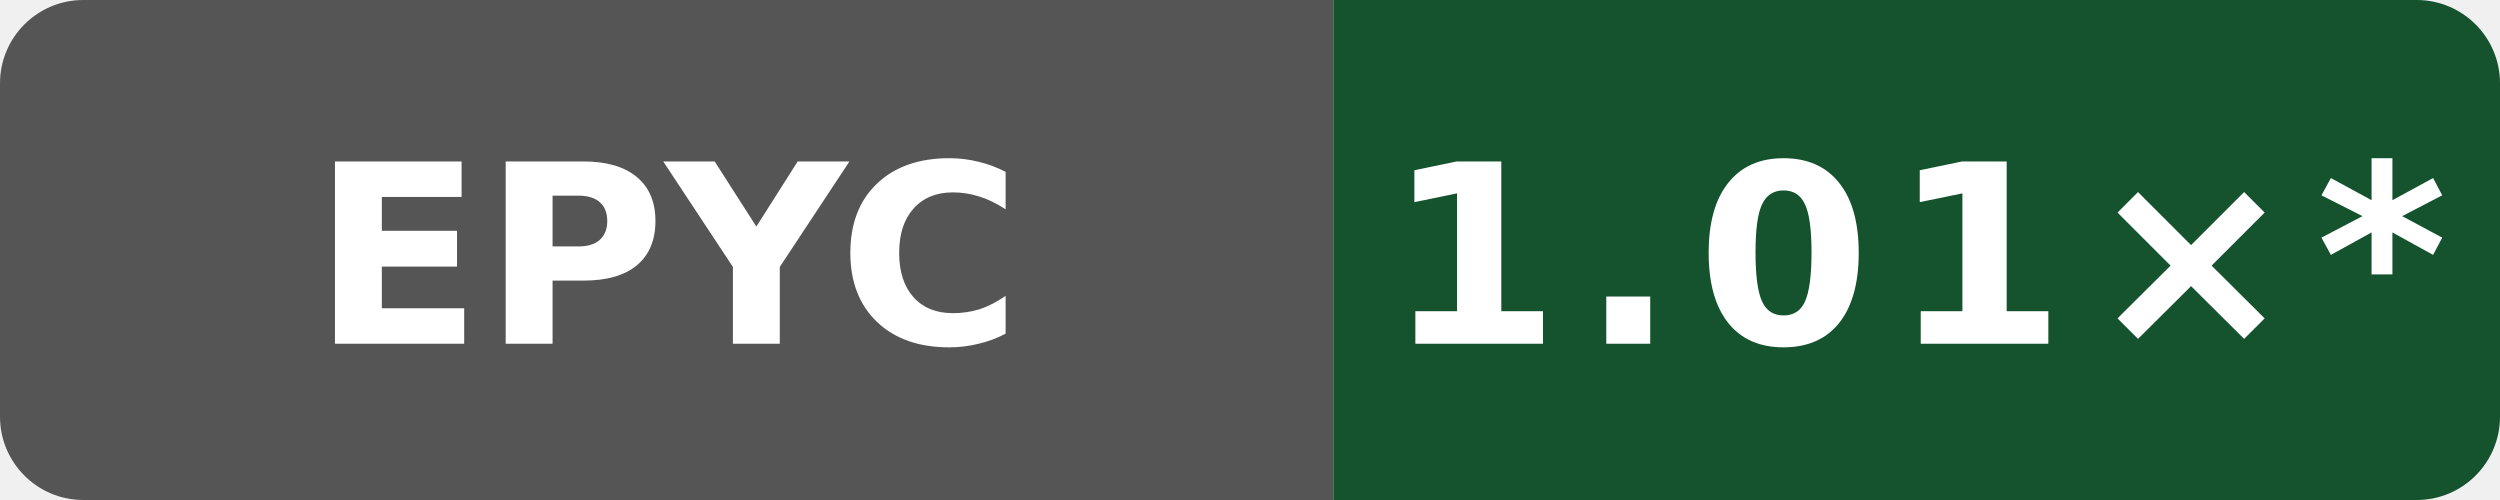
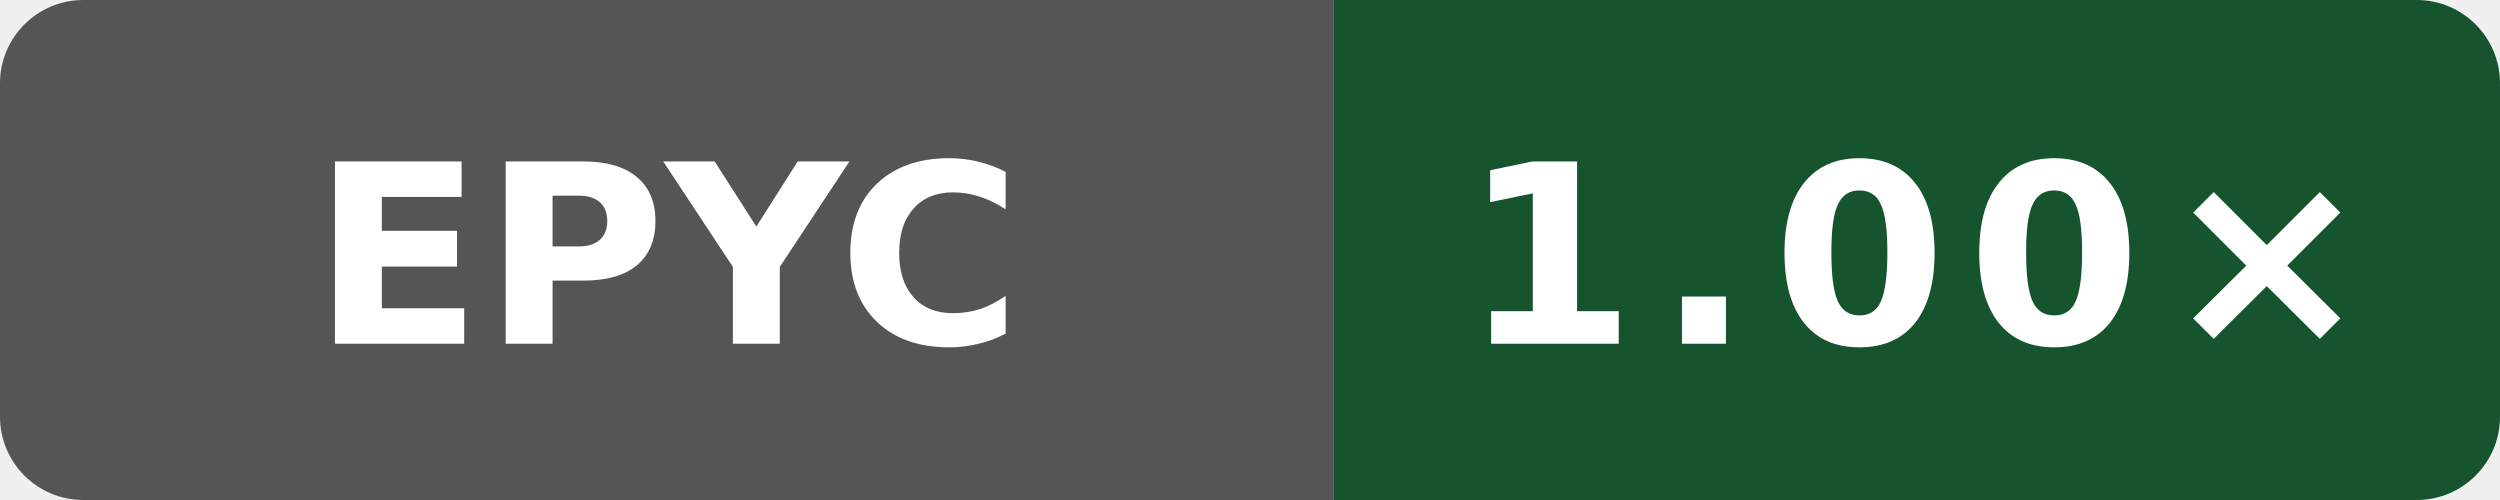
- <svg xmlns="http://www.w3.org/2000/svg" data-original-label="simdjson sse-runtime-clang; AMD EPYC 7763 64-Core Processor; revision 01bac61953a982df28933dfde0fa03eb65838ea4" data-original-message="1.01×" width="120" height="24" viewBox="0 0 120 24" role="img" aria-label="simdjson sse-runtime-clang; AMD EPYC 7763 64-Core Processor; revision 01bac61953a982df28933dfde0fa03eb65838ea4; measured 01bac61953a982df28933dfde0fa03eb65838ea4; 34 commits behind main: 1.01×*">
+ <svg xmlns="http://www.w3.org/2000/svg" data-original-label="simdjson sse-runtime-clang; AMD EPYC 7763 64-Core Processor; revision a649ddb21dd810338ac87d93e7d2e713d0f98ab1" data-original-message="1.00×" width="120" height="24" viewBox="0 0 120 24" role="img" aria-label="simdjson sse-runtime-clang; AMD EPYC 7763 64-Core Processor; revision a649ddb21dd810338ac87d93e7d2e713d0f98ab1; measured a649ddb21dd810338ac87d93e7d2e713d0f98ab1; 0 commits behind main: 1.00×">
  <defs>
    <clipPath id="badge">
      <rect width="120" height="24" rx="4" />
    </clipPath>
  </defs>
  <g clip-path="url(#badge)">
    <rect width="64" height="24" fill="#555" />
-     <rect x="64" width="56" height="24" fill="#14532d" />
+     <rect x="64" width="56" height="24" fill="#15542d" />
  </g>
  <text x="32" y="16.5" fill="#fff" text-anchor="middle" font-family="Verdana,Geneva,DejaVu Sans,sans-serif" font-size="12" font-weight="700" textLength="31" lengthAdjust="spacingAndGlyphs">EPYC</text>
-   <text x="92" y="16.5" fill="#fff" text-anchor="middle" font-family="Verdana,Geneva,DejaVu Sans,sans-serif" font-size="12" font-weight="700" letter-spacing="1" textLength="44" lengthAdjust="spacingAndGlyphs">1.01×*</text>
+   <text x="92" y="16.5" fill="#fff" text-anchor="middle" font-family="Verdana,Geneva,DejaVu Sans,sans-serif" font-size="12" font-weight="700" letter-spacing="1" textLength="39" lengthAdjust="spacingAndGlyphs">1.00×</text>
</svg>
